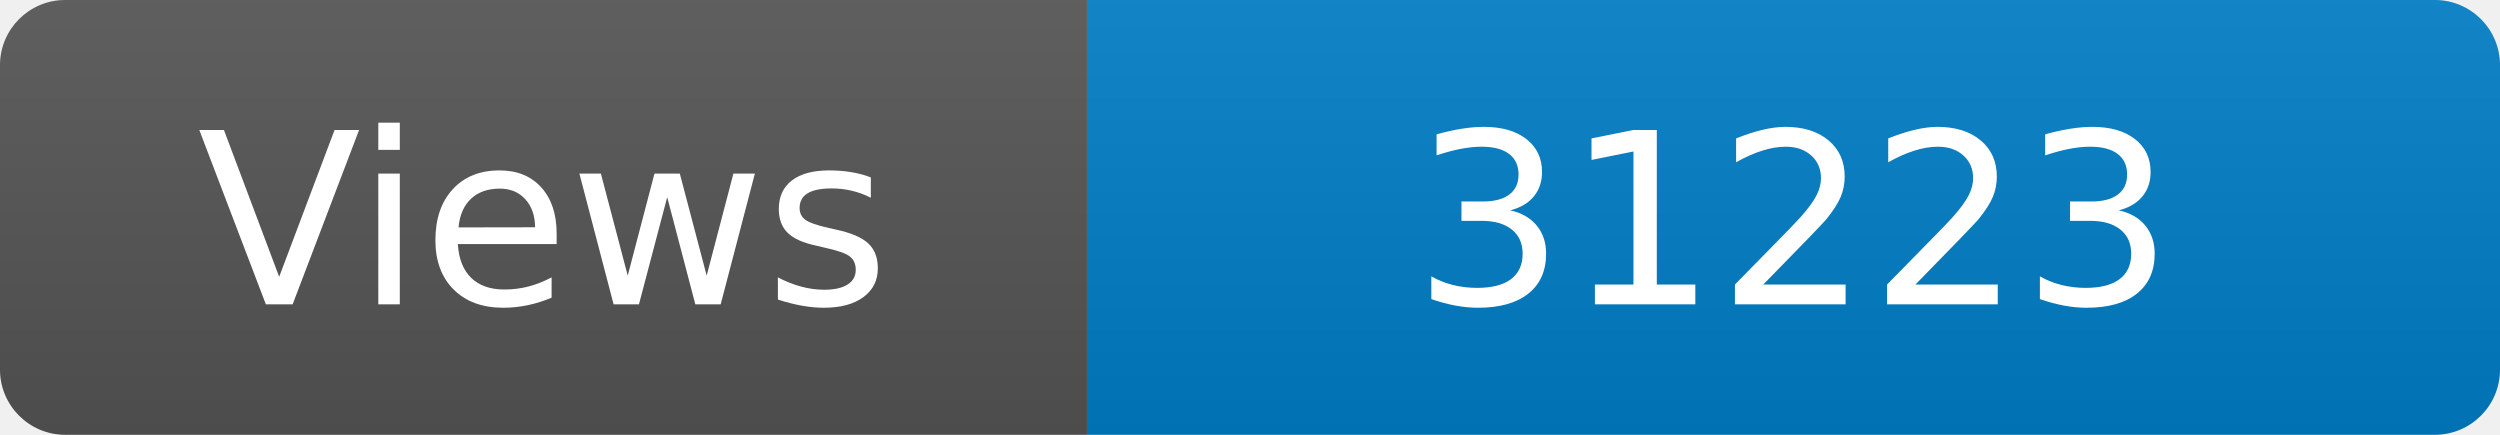
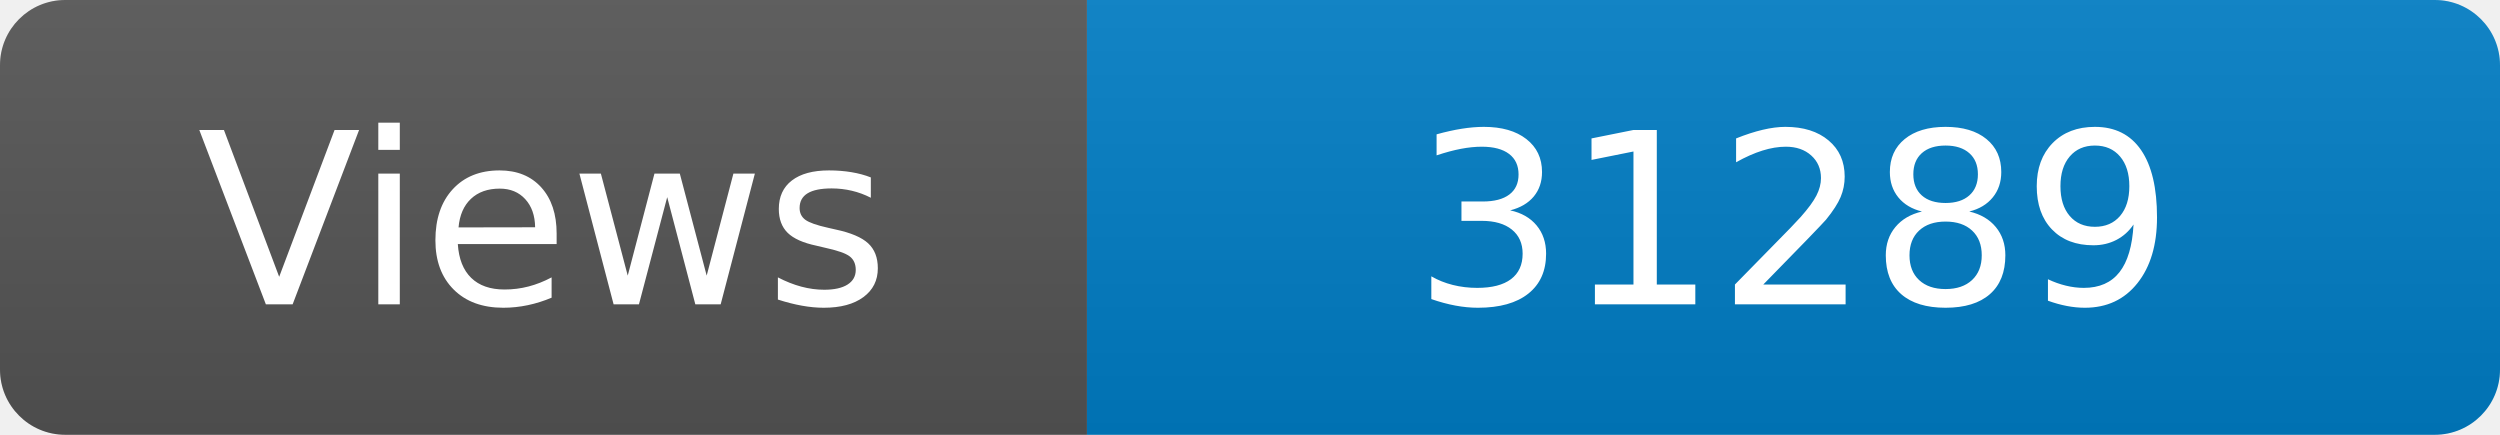
<svg xmlns="http://www.w3.org/2000/svg" width="115" height="20" role="img" aria-label="Maintained?: yes">
  <linearGradient id="s" x2="0" y2="100%">
    <stop offset="0" stop-color="#bbb" stop-opacity=".1" />
    <stop offset="1" stop-opacity=".1" />
  </linearGradient>
  <clipPath id="r">
    <rect width="115" height="20" rx="3" fill="#fff" />
  </clipPath>
  <g clip-path="url(#r)">
    <rect width="50" height="20" fill="#555" />
    <rect x="50" width="160" height="20" fill="#007ec6" />
    <rect width="115" height="20" fill="url(#s)" />
  </g>
  <g fill="#fff" text-anchor="middle" font-family="Verdana,Geneva,DejaVu Sans,sans-serif" font-size="110">
    <text x="250" y="140" transform="scale(.1)" fill="#fff">Views</text>
-     <text x="825" y="140" transform="scale(.1)" fill="#fff">31223</text>
+     <text x="825" y="140" transform="scale(.1)" fill="#fff">31289</text>
  </g>
</svg>
